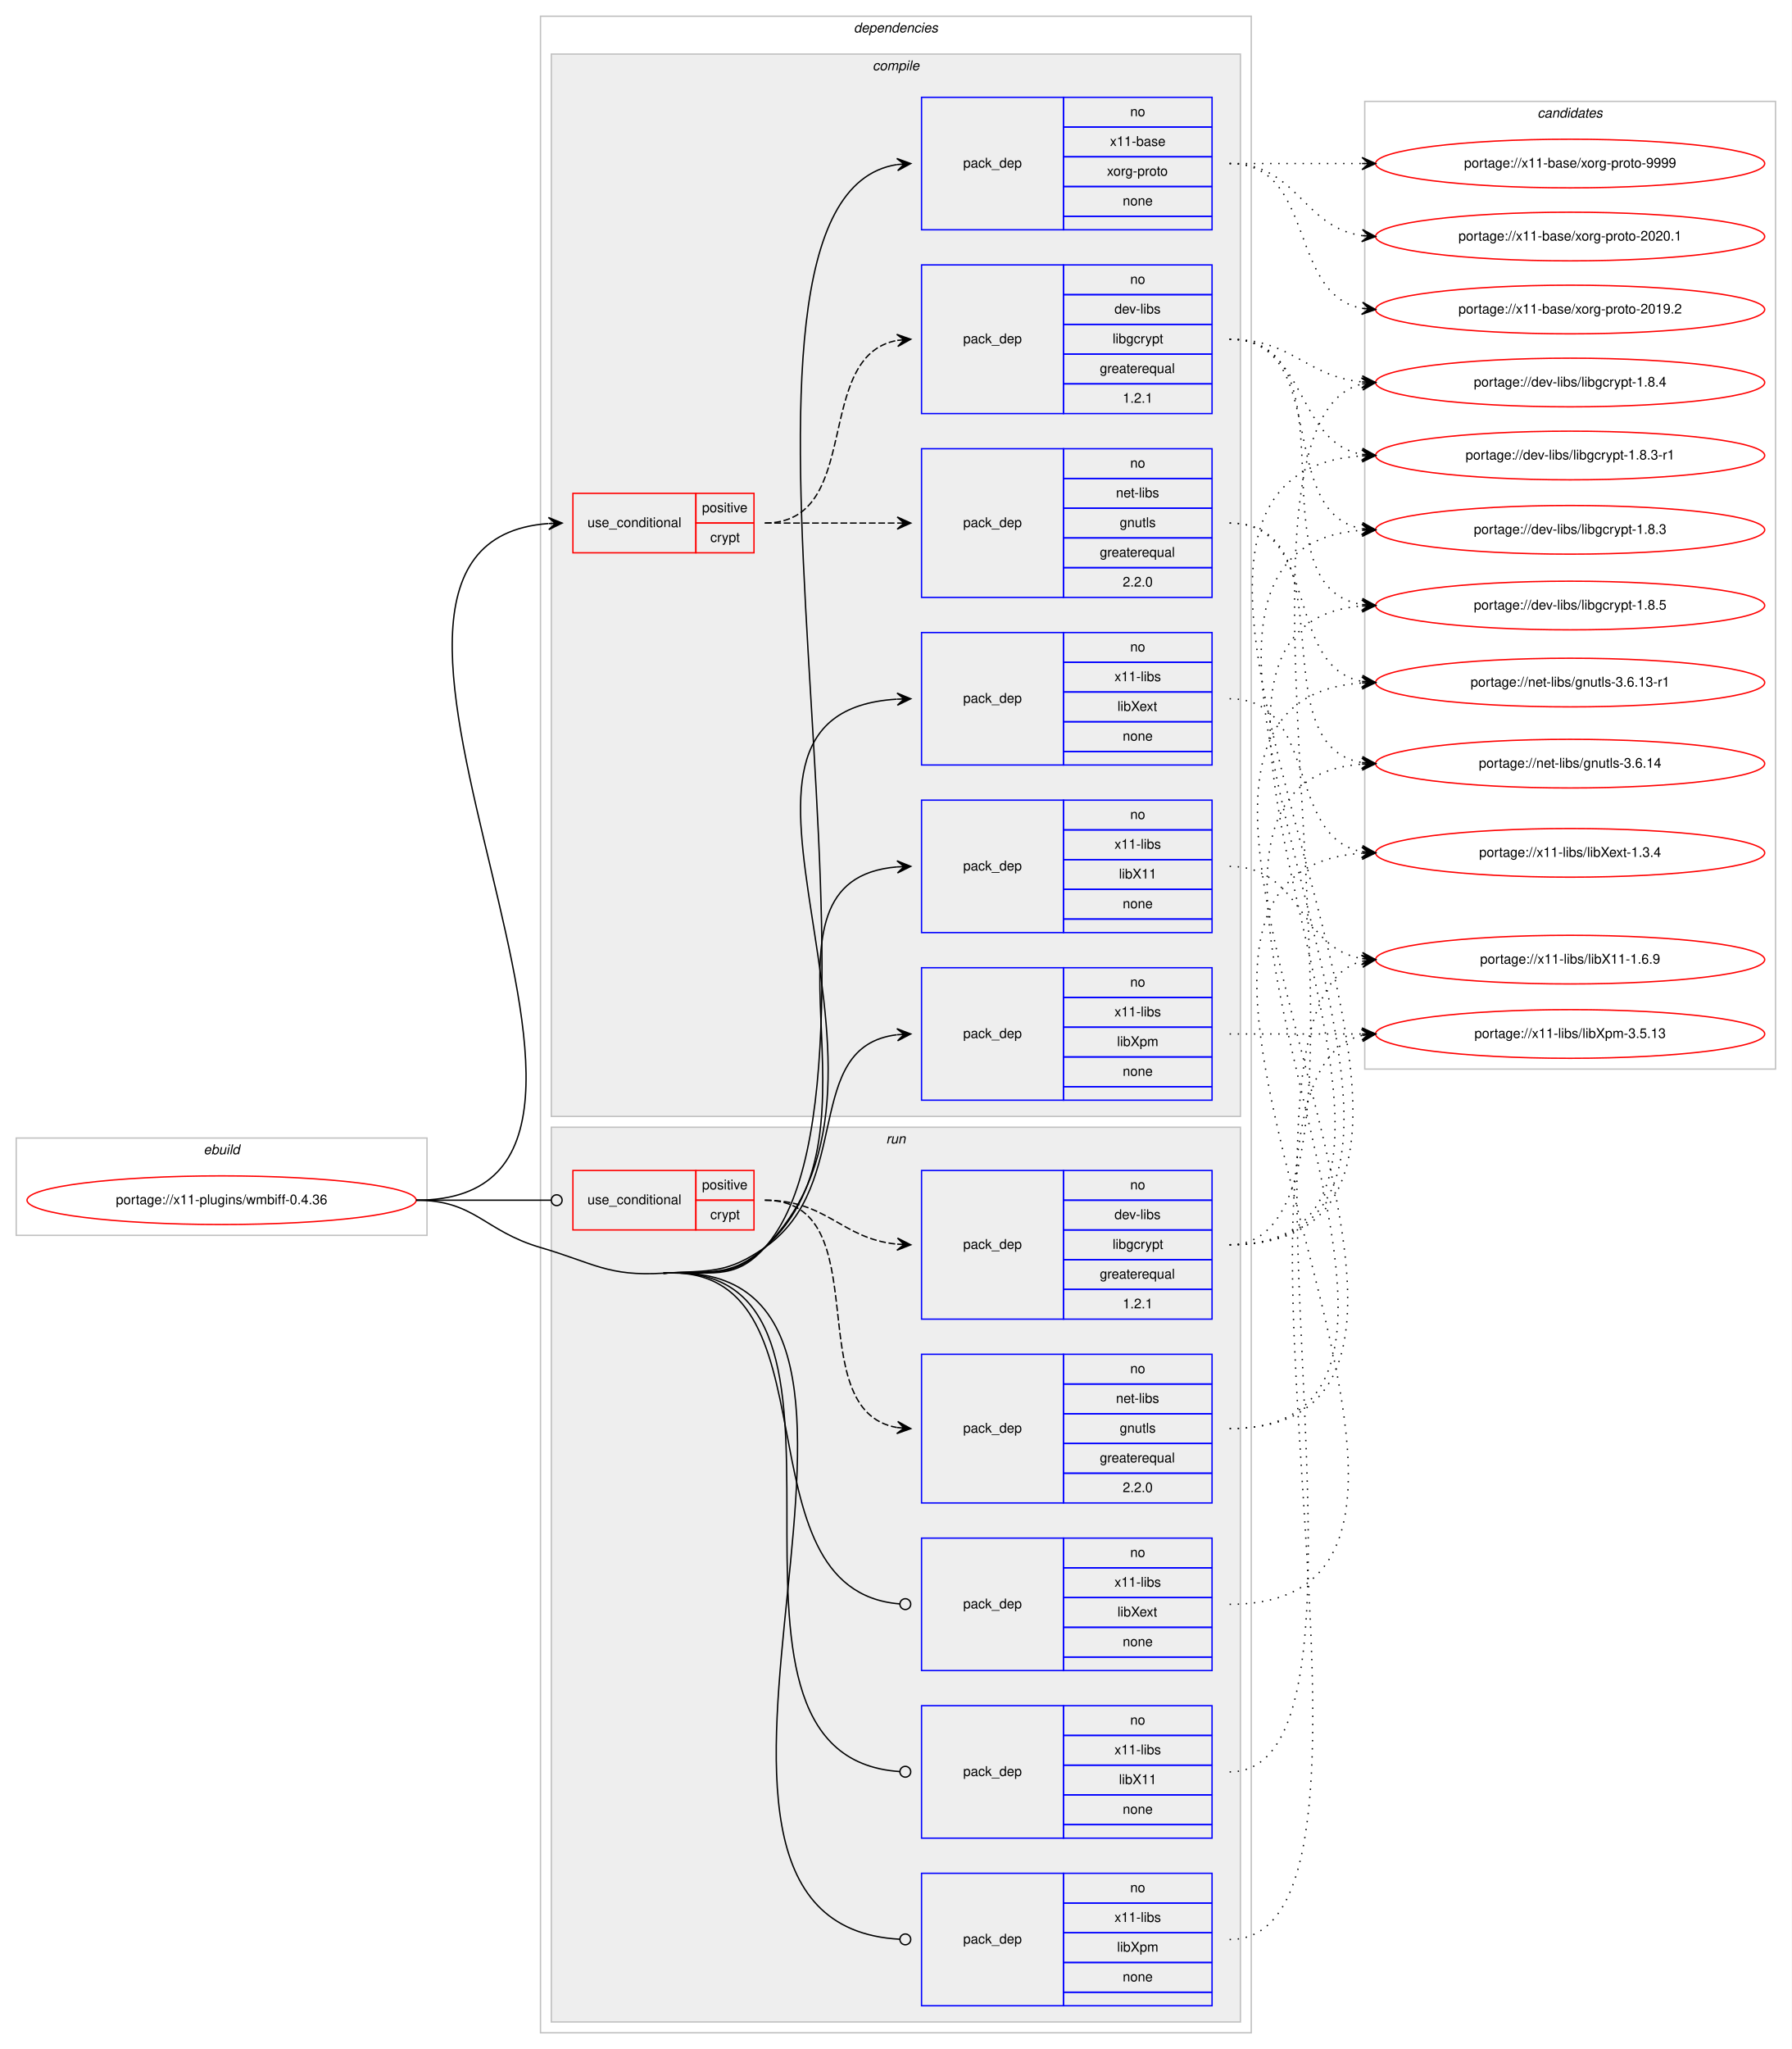
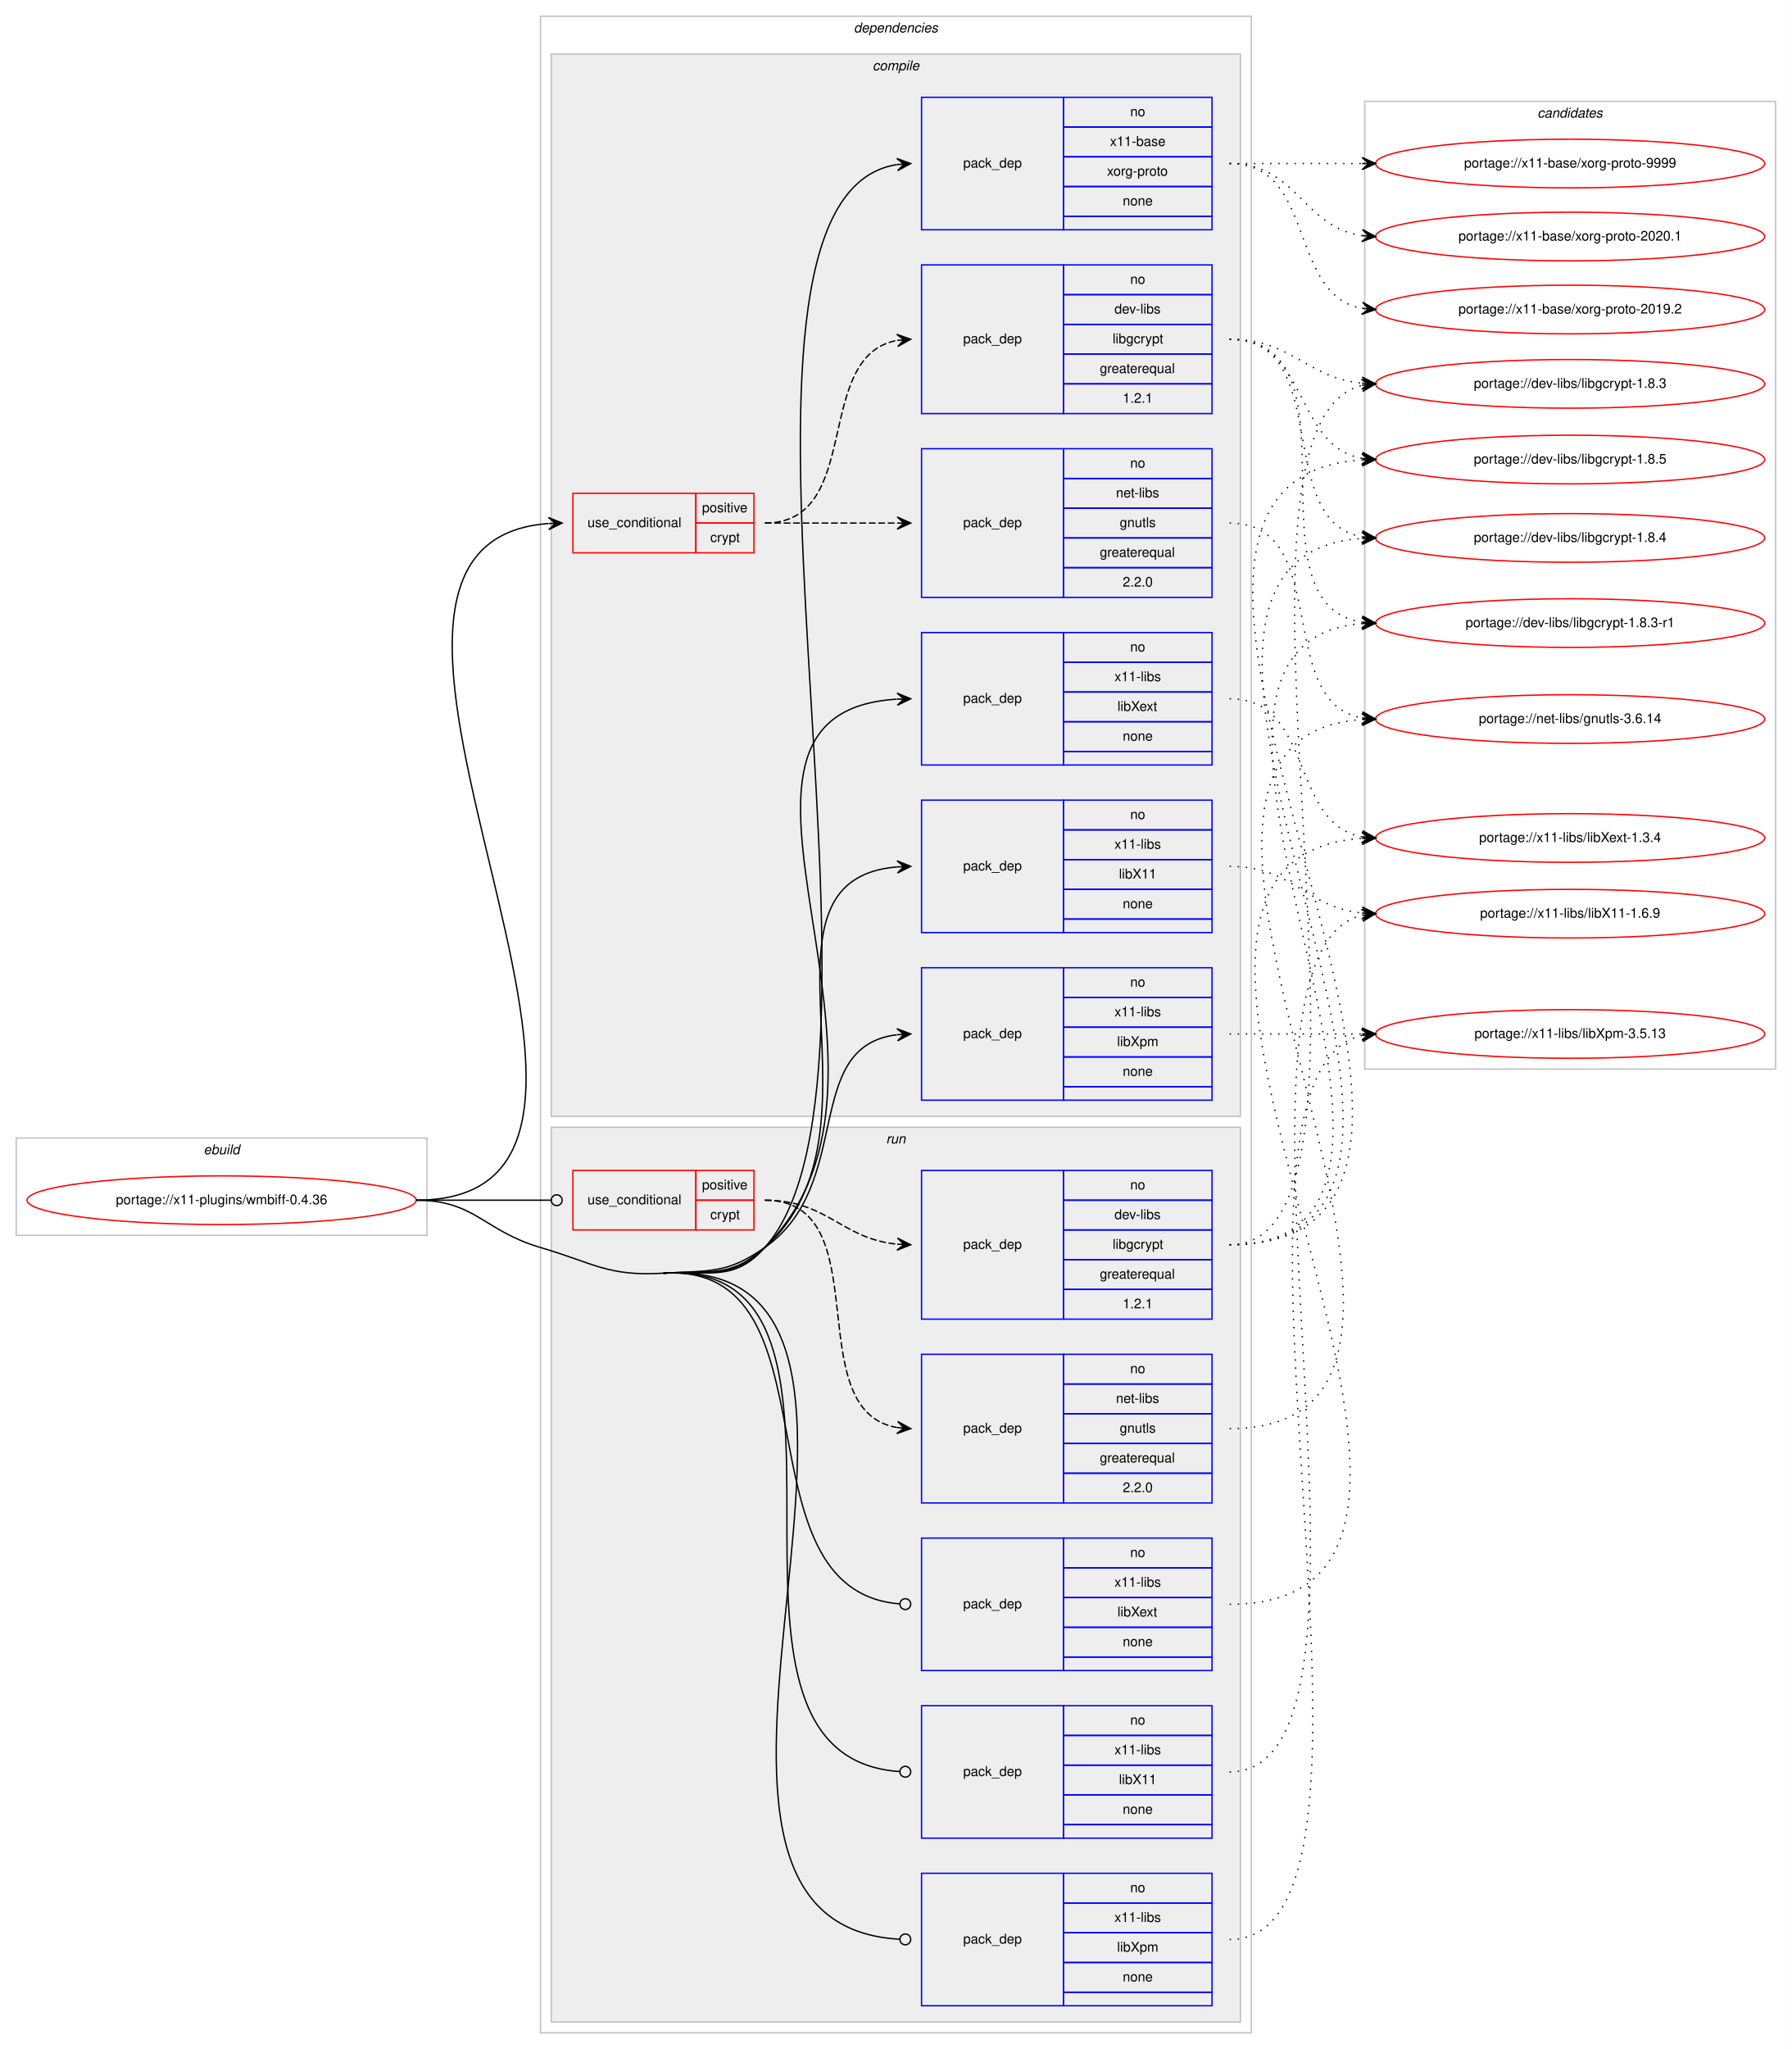
<svg xmlns="http://www.w3.org/2000/svg" xmlns:xlink="http://www.w3.org/1999/xlink" width="1326pt" height="1516pt" viewBox="0.00 0.00 1326.00 1516.00">
  <g id="graph0" class="graph" transform="scale(1 1) rotate(0) translate(4 1512)">
    <polygon fill="#ffffff" stroke="transparent" points="-4,4 -4,-1512 1322,-1512 1322,4 -4,4" />
    <g id="clust1" class="cluster">
      <polygon fill="none" stroke="#c0c0c0" points="8,-598 8,-670 312,-670 312,-598 8,-598" />
      <text text-anchor="start" x="146.663" y="-658" font-family="Helvetica,sans-Serif" font-style="italic" font-size="10.00" fill="#000000">ebuild</text>
    </g>
    <g id="clust2" class="cluster">
      <polygon fill="none" stroke="#c0c0c0" points="396,-8 396,-1500 922,-1500 922,-8 396,-8" />
      <text text-anchor="start" x="627.875" y="-1488" font-family="Helvetica,sans-Serif" font-style="italic" font-size="10.00" fill="#000000">dependencies</text>
    </g>
    <g id="clust3" class="cluster">
      <polygon fill="#eeeeee" stroke="#c0c0c0" points="404,-686 404,-1472 914,-1472 914,-686 404,-686" />
      <text text-anchor="start" x="641.778" y="-1460" font-family="Helvetica,sans-Serif" font-style="italic" font-size="10.00" fill="#000000">compile</text>
    </g>
    <g id="clust12" class="cluster">
      <polygon fill="#eeeeee" stroke="#c0c0c0" points="404,-16 404,-678 914,-678 914,-16 404,-16" />
      <text text-anchor="start" x="651.777" y="-666" font-family="Helvetica,sans-Serif" font-style="italic" font-size="10.00" fill="#000000">run</text>
    </g>
    <g id="clust19" class="cluster">
      <polygon fill="none" stroke="#c0c0c0" points="1006,-721 1006,-1437 1310,-1437 1310,-721 1006,-721" />
      <text text-anchor="start" x="1133.824" y="-1425" font-family="Helvetica,sans-Serif" font-style="italic" font-size="10.00" fill="#000000">candidates</text>
    </g>
    <g id="node1" class="node">
      <g id="a_node1">
        <a xlink:href="../x11-plugins/wmbiff-0.4.36.svg" xlink:title="portage://x11-plugins/wmbiff-0.4.36">
          <ellipse fill="none" stroke="#ff0000" cx="160" cy="-624" rx="144" ry="18" />
          <text text-anchor="middle" x="160" y="-621" font-family="Helvetica,sans-Serif" font-size="10.00" fill="#000000">portage://x11-plugins/wmbiff-0.4.36</text>
        </a>
      </g>
    </g>
    <g id="node2" class="node">
      <polygon fill="none" stroke="#ff0000" points="420,-1103 420,-1147 511,-1147 511,-1103 420,-1103" />
      <text text-anchor="start" x="430.767" y="-1122" font-family="Helvetica,sans-Serif" font-size="10.00" fill="#000000">use_conditional</text>
      <polygon fill="none" stroke="#ff0000" points="511,-1125 511,-1147 554,-1147 554,-1125 511,-1125" />
      <text text-anchor="start" x="515.553" y="-1133" font-family="Helvetica,sans-Serif" font-size="10.00" fill="#000000">positive</text>
      <polygon fill="none" stroke="#ff0000" points="511,-1103 511,-1125 554,-1125 554,-1103 511,-1103" />
      <text text-anchor="start" x="521.667" y="-1111" font-family="Helvetica,sans-Serif" font-size="10.00" fill="#000000">crypt</text>
    </g>
    <g id="edge3" class="edge">
      <path fill="none" stroke="#000000" d="M304,-624C528.222,-624 194.939,-1109.466 401.74,-1124.637" />
      <polygon fill="#000000" stroke="#000000" points="412,-1125 401.847,-1129.143 407.003,-1124.823 402.006,-1124.646 402.006,-1124.646 402.006,-1124.646 407.003,-1124.823 402.166,-1120.149 412,-1125 412,-1125" />
    </g>
    <g id="node5" class="node">
      <polygon fill="none" stroke="#0000ff" points="678,-1342 678,-1440 783,-1440 783,-1342 678,-1342" />
      <text text-anchor="start" x="708.823" y="-1388" font-family="Helvetica,sans-Serif" font-size="10.00" fill="#000000">pack_dep</text>
      <polygon fill="none" stroke="#0000ff" points="783,-1418 783,-1440 893,-1440 893,-1418 783,-1418" />
      <text text-anchor="start" x="832.441" y="-1426" font-family="Helvetica,sans-Serif" font-size="10.00" fill="#000000">no</text>
      <polygon fill="none" stroke="#0000ff" points="783,-1396 783,-1418 893,-1418 893,-1396 783,-1396" />
      <text text-anchor="start" x="817.438" y="-1404" font-family="Helvetica,sans-Serif" font-size="10.00" fill="#000000">x11-base</text>
      <polygon fill="none" stroke="#0000ff" points="783,-1374 783,-1396 893,-1396 893,-1374 783,-1374" />
      <text text-anchor="start" x="815.22" y="-1382" font-family="Helvetica,sans-Serif" font-size="10.00" fill="#000000">xorg-proto</text>
      <polygon fill="none" stroke="#0000ff" points="783,-1352 783,-1374 893,-1374 893,-1352 783,-1352" />
      <text text-anchor="start" x="826.882" y="-1360" font-family="Helvetica,sans-Serif" font-size="10.00" fill="#000000">none</text>
      <polygon fill="none" stroke="#0000ff" points="783,-1342 783,-1352 893,-1352 893,-1342 783,-1342" />
    </g>
    <g id="edge4" class="edge">
      <path fill="none" stroke="#000000" d="M487,-570C521.323,-572.083 539.113,-563.337 562,-589 679.354,-720.591 497.532,-1365.118 659.883,-1390.245" />
      <polygon fill="#000000" stroke="#000000" points="670,-1391 659.693,-1394.743 665.014,-1390.628 660.028,-1390.255 660.028,-1390.255 660.028,-1390.255 665.014,-1390.628 660.363,-1385.768 670,-1391 670,-1391" />
    </g>
    <g id="node6" class="node">
      <polygon fill="none" stroke="#0000ff" points="678,-822 678,-920 783,-920 783,-822 678,-822" />
      <text text-anchor="start" x="708.823" y="-868" font-family="Helvetica,sans-Serif" font-size="10.00" fill="#000000">pack_dep</text>
      <polygon fill="none" stroke="#0000ff" points="783,-898 783,-920 893,-920 893,-898 783,-898" />
      <text text-anchor="start" x="832.441" y="-906" font-family="Helvetica,sans-Serif" font-size="10.00" fill="#000000">no</text>
      <polygon fill="none" stroke="#0000ff" points="783,-876 783,-898 893,-898 893,-876 783,-876" />
      <text text-anchor="start" x="820.778" y="-884" font-family="Helvetica,sans-Serif" font-size="10.00" fill="#000000">x11-libs</text>
      <polygon fill="none" stroke="#0000ff" points="783,-854 783,-876 893,-876 893,-854 783,-854" />
      <text text-anchor="start" x="824.108" y="-862" font-family="Helvetica,sans-Serif" font-size="10.00" fill="#000000">libX11</text>
      <polygon fill="none" stroke="#0000ff" points="783,-832 783,-854 893,-854 893,-832 783,-832" />
      <text text-anchor="start" x="826.882" y="-840" font-family="Helvetica,sans-Serif" font-size="10.00" fill="#000000">none</text>
      <polygon fill="none" stroke="#0000ff" points="783,-822 783,-832 893,-832 893,-822 783,-822" />
    </g>
    <g id="edge5" class="edge">
      <path fill="none" stroke="#000000" d="M487,-570C521.323,-572.083 536.298,-566.157 562,-589 659.67,-675.808 542.304,-860.903 659.919,-870.603" />
      <polygon fill="#000000" stroke="#000000" points="670,-871 659.831,-875.103 665.004,-870.803 660.008,-870.607 660.008,-870.607 660.008,-870.607 665.004,-870.803 660.185,-866.11 670,-871 670,-871" />
    </g>
    <g id="node7" class="node">
      <polygon fill="none" stroke="#0000ff" points="678,-946 678,-1044 783,-1044 783,-946 678,-946" />
      <text text-anchor="start" x="708.823" y="-992" font-family="Helvetica,sans-Serif" font-size="10.00" fill="#000000">pack_dep</text>
      <polygon fill="none" stroke="#0000ff" points="783,-1022 783,-1044 893,-1044 893,-1022 783,-1022" />
      <text text-anchor="start" x="832.441" y="-1030" font-family="Helvetica,sans-Serif" font-size="10.00" fill="#000000">no</text>
      <polygon fill="none" stroke="#0000ff" points="783,-1000 783,-1022 893,-1022 893,-1000 783,-1000" />
      <text text-anchor="start" x="820.778" y="-1008" font-family="Helvetica,sans-Serif" font-size="10.00" fill="#000000">x11-libs</text>
      <polygon fill="none" stroke="#0000ff" points="783,-978 783,-1000 893,-1000 893,-978 783,-978" />
      <text text-anchor="start" x="822.998" y="-986" font-family="Helvetica,sans-Serif" font-size="10.00" fill="#000000">libXext</text>
      <polygon fill="none" stroke="#0000ff" points="783,-956 783,-978 893,-978 893,-956 783,-956" />
      <text text-anchor="start" x="826.882" y="-964" font-family="Helvetica,sans-Serif" font-size="10.00" fill="#000000">none</text>
      <polygon fill="none" stroke="#0000ff" points="783,-946 783,-956 893,-956 893,-946 783,-946" />
    </g>
    <g id="edge6" class="edge">
      <path fill="none" stroke="#000000" d="M487,-570C521.323,-572.083 537.541,-564.83 562,-589 692.283,-717.745 491.212,-984.588 659.761,-994.704" />
      <polygon fill="#000000" stroke="#000000" points="670,-995 659.874,-999.209 665.002,-994.856 660.004,-994.711 660.004,-994.711 660.004,-994.711 665.002,-994.856 660.134,-990.213 670,-995 670,-995" />
    </g>
    <g id="node8" class="node">
      <polygon fill="none" stroke="#0000ff" points="678,-698 678,-796 783,-796 783,-698 678,-698" />
      <text text-anchor="start" x="708.823" y="-744" font-family="Helvetica,sans-Serif" font-size="10.00" fill="#000000">pack_dep</text>
      <polygon fill="none" stroke="#0000ff" points="783,-774 783,-796 893,-796 893,-774 783,-774" />
      <text text-anchor="start" x="832.441" y="-782" font-family="Helvetica,sans-Serif" font-size="10.00" fill="#000000">no</text>
      <polygon fill="none" stroke="#0000ff" points="783,-752 783,-774 893,-774 893,-752 783,-752" />
      <text text-anchor="start" x="820.778" y="-760" font-family="Helvetica,sans-Serif" font-size="10.00" fill="#000000">x11-libs</text>
      <polygon fill="none" stroke="#0000ff" points="783,-730 783,-752 893,-752 893,-730 783,-730" />
      <text text-anchor="start" x="822.723" y="-738" font-family="Helvetica,sans-Serif" font-size="10.00" fill="#000000">libXpm</text>
      <polygon fill="none" stroke="#0000ff" points="783,-708 783,-730 893,-730 893,-708 783,-708" />
      <text text-anchor="start" x="826.882" y="-716" font-family="Helvetica,sans-Serif" font-size="10.00" fill="#000000">none</text>
      <polygon fill="none" stroke="#0000ff" points="783,-698 783,-708 893,-708 893,-698 783,-698" />
    </g>
    <g id="edge7" class="edge">
      <path fill="none" stroke="#000000" d="M487,-570C521.323,-572.083 533.809,-569.311 562,-589 628.739,-635.611 588.747,-737.719 659.746,-746.408" />
      <polygon fill="#000000" stroke="#000000" points="670,-747 659.757,-750.916 665.008,-746.712 660.017,-746.424 660.017,-746.424 660.017,-746.424 665.008,-746.712 660.276,-741.931 670,-747 670,-747" />
    </g>
    <g id="node9" class="node">
      <polygon fill="none" stroke="#ff0000" points="420,-602 420,-646 511,-646 511,-602 420,-602" />
      <text text-anchor="start" x="430.767" y="-621" font-family="Helvetica,sans-Serif" font-size="10.00" fill="#000000">use_conditional</text>
      <polygon fill="none" stroke="#ff0000" points="511,-624 511,-646 554,-646 554,-624 511,-624" />
      <text text-anchor="start" x="515.553" y="-632" font-family="Helvetica,sans-Serif" font-size="10.00" fill="#000000">positive</text>
      <polygon fill="none" stroke="#ff0000" points="511,-602 511,-624 554,-624 554,-602 511,-602" />
      <text text-anchor="start" x="521.667" y="-610" font-family="Helvetica,sans-Serif" font-size="10.00" fill="#000000">crypt</text>
    </g>
    <g id="edge10" class="edge">
      <path fill="none" stroke="#000000" d="M304,-624C349.188,-624 362.47,-624 403.919,-624" />
      <ellipse fill="none" stroke="#000000" cx="408" cy="-624" rx="4" ry="4" />
    </g>
    <g id="node12" class="node">
      <polygon fill="none" stroke="#0000ff" points="678,-152 678,-250 783,-250 783,-152 678,-152" />
      <text text-anchor="start" x="708.823" y="-198" font-family="Helvetica,sans-Serif" font-size="10.00" fill="#000000">pack_dep</text>
      <polygon fill="none" stroke="#0000ff" points="783,-228 783,-250 893,-250 893,-228 783,-228" />
      <text text-anchor="start" x="832.441" y="-236" font-family="Helvetica,sans-Serif" font-size="10.00" fill="#000000">no</text>
      <polygon fill="none" stroke="#0000ff" points="783,-206 783,-228 893,-228 893,-206 783,-206" />
      <text text-anchor="start" x="820.778" y="-214" font-family="Helvetica,sans-Serif" font-size="10.00" fill="#000000">x11-libs</text>
      <polygon fill="none" stroke="#0000ff" points="783,-184 783,-206 893,-206 893,-184 783,-184" />
      <text text-anchor="start" x="824.108" y="-192" font-family="Helvetica,sans-Serif" font-size="10.00" fill="#000000">libX11</text>
      <polygon fill="none" stroke="#0000ff" points="783,-162 783,-184 893,-184 893,-162 783,-162" />
      <text text-anchor="start" x="826.882" y="-170" font-family="Helvetica,sans-Serif" font-size="10.00" fill="#000000">none</text>
      <polygon fill="none" stroke="#0000ff" points="783,-152 783,-162 893,-162 893,-152 783,-152" />
    </g>
    <g id="edge11" class="edge">
      <path fill="none" stroke="#000000" d="M487,-570C666.958,-580.92 492.389,-212.417 661.936,-201.259" />
      <ellipse fill="none" stroke="#000000" cx="666.002" cy="-201.128" rx="4" ry="4" />
    </g>
    <g id="node13" class="node">
      <polygon fill="none" stroke="#0000ff" points="678,-276 678,-374 783,-374 783,-276 678,-276" />
      <text text-anchor="start" x="708.823" y="-322" font-family="Helvetica,sans-Serif" font-size="10.00" fill="#000000">pack_dep</text>
      <polygon fill="none" stroke="#0000ff" points="783,-352 783,-374 893,-374 893,-352 783,-352" />
      <text text-anchor="start" x="832.441" y="-360" font-family="Helvetica,sans-Serif" font-size="10.00" fill="#000000">no</text>
      <polygon fill="none" stroke="#0000ff" points="783,-330 783,-352 893,-352 893,-330 783,-330" />
      <text text-anchor="start" x="820.778" y="-338" font-family="Helvetica,sans-Serif" font-size="10.00" fill="#000000">x11-libs</text>
      <polygon fill="none" stroke="#0000ff" points="783,-308 783,-330 893,-330 893,-308 783,-308" />
      <text text-anchor="start" x="822.998" y="-316" font-family="Helvetica,sans-Serif" font-size="10.00" fill="#000000">libXext</text>
      <polygon fill="none" stroke="#0000ff" points="783,-286 783,-308 893,-308 893,-286 783,-286" />
      <text text-anchor="start" x="826.882" y="-294" font-family="Helvetica,sans-Serif" font-size="10.00" fill="#000000">none</text>
      <polygon fill="none" stroke="#0000ff" points="783,-276 783,-286 893,-286 893,-276 783,-276" />
    </g>
    <g id="edge12" class="edge">
      <path fill="none" stroke="#000000" d="M487,-570C619.88,-578.063 537.627,-335.276 661.918,-325.315" />
      <ellipse fill="none" stroke="#000000" cx="666.003" cy="-325.156" rx="4" ry="4" />
    </g>
    <g id="node14" class="node">
      <polygon fill="none" stroke="#0000ff" points="678,-28 678,-126 783,-126 783,-28 678,-28" />
      <text text-anchor="start" x="708.823" y="-74" font-family="Helvetica,sans-Serif" font-size="10.00" fill="#000000">pack_dep</text>
      <polygon fill="none" stroke="#0000ff" points="783,-104 783,-126 893,-126 893,-104 783,-104" />
      <text text-anchor="start" x="832.441" y="-112" font-family="Helvetica,sans-Serif" font-size="10.00" fill="#000000">no</text>
      <polygon fill="none" stroke="#0000ff" points="783,-82 783,-104 893,-104 893,-82 783,-82" />
      <text text-anchor="start" x="820.778" y="-90" font-family="Helvetica,sans-Serif" font-size="10.00" fill="#000000">x11-libs</text>
      <polygon fill="none" stroke="#0000ff" points="783,-60 783,-82 893,-82 893,-60 783,-60" />
      <text text-anchor="start" x="822.723" y="-68" font-family="Helvetica,sans-Serif" font-size="10.00" fill="#000000">libXpm</text>
      <polygon fill="none" stroke="#0000ff" points="783,-38 783,-60 893,-60 893,-38 783,-38" />
      <text text-anchor="start" x="826.882" y="-46" font-family="Helvetica,sans-Serif" font-size="10.00" fill="#000000">none</text>
      <polygon fill="none" stroke="#0000ff" points="783,-28 783,-38 893,-38 893,-28 783,-28" />
    </g>
    <g id="edge13" class="edge">
      <path fill="none" stroke="#000000" d="M487,-570C717.557,-583.99 442.866,-88.815 661.995,-77.207" />
      <ellipse fill="none" stroke="#000000" cx="666.001" cy="-77.104" rx="4" ry="4" />
      <path fill="none" stroke="#000000" d="M304,-624C347.748,-624 354.013,-601.287 396,-589 435.654,-577.396 445.759,-567.498 487,-570" />
    </g>
    <g id="node3" class="node">
      <polygon fill="none" stroke="#0000ff" points="678,-1206 678,-1316 783,-1316 783,-1206 678,-1206" />
      <text text-anchor="start" x="708.823" y="-1258" font-family="Helvetica,sans-Serif" font-size="10.00" fill="#000000">pack_dep</text>
      <polygon fill="none" stroke="#0000ff" points="783,-1294 783,-1316 893,-1316 893,-1294 783,-1294" />
      <text text-anchor="start" x="832.441" y="-1302" font-family="Helvetica,sans-Serif" font-size="10.00" fill="#000000">no</text>
      <polygon fill="none" stroke="#0000ff" points="783,-1272 783,-1294 893,-1294 893,-1272 783,-1272" />
      <text text-anchor="start" x="820.778" y="-1280" font-family="Helvetica,sans-Serif" font-size="10.00" fill="#000000">dev-libs</text>
      <polygon fill="none" stroke="#0000ff" points="783,-1250 783,-1272 893,-1272 893,-1250 783,-1250" />
      <text text-anchor="start" x="819.389" y="-1258" font-family="Helvetica,sans-Serif" font-size="10.00" fill="#000000">libgcrypt</text>
      <polygon fill="none" stroke="#0000ff" points="783,-1228 783,-1250 893,-1250 893,-1228 783,-1228" />
      <text text-anchor="start" x="809.936" y="-1236" font-family="Helvetica,sans-Serif" font-size="10.00" fill="#000000">greaterequal</text>
      <polygon fill="none" stroke="#0000ff" points="783,-1206 783,-1228 893,-1228 893,-1206 783,-1206" />
      <text text-anchor="start" x="826.883" y="-1214" font-family="Helvetica,sans-Serif" font-size="10.00" fill="#000000">1.2.1</text>
    </g>
    <g id="edge1" class="edge">
      <path fill="none" stroke="#000000" stroke-dasharray="5,2" d="M562,-1125C635.567,-1125 596.891,-1248.549 659.935,-1260.131" />
      <polygon fill="#000000" stroke="#000000" points="670,-1261 659.65,-1264.624 665.019,-1260.57 660.037,-1260.14 660.037,-1260.14 660.037,-1260.14 665.019,-1260.57 660.424,-1255.657 670,-1261 670,-1261" />
    </g>
    <g id="node4" class="node">
      <polygon fill="none" stroke="#0000ff" points="678,-1070 678,-1180 783,-1180 783,-1070 678,-1070" />
      <text text-anchor="start" x="708.823" y="-1122" font-family="Helvetica,sans-Serif" font-size="10.00" fill="#000000">pack_dep</text>
      <polygon fill="none" stroke="#0000ff" points="783,-1158 783,-1180 893,-1180 893,-1158 783,-1158" />
      <text text-anchor="start" x="832.441" y="-1166" font-family="Helvetica,sans-Serif" font-size="10.00" fill="#000000">no</text>
      <polygon fill="none" stroke="#0000ff" points="783,-1136 783,-1158 893,-1158 893,-1136 783,-1136" />
      <text text-anchor="start" x="821.889" y="-1144" font-family="Helvetica,sans-Serif" font-size="10.00" fill="#000000">net-libs</text>
      <polygon fill="none" stroke="#0000ff" points="783,-1114 783,-1136 893,-1136 893,-1114 783,-1114" />
      <text text-anchor="start" x="824.663" y="-1122" font-family="Helvetica,sans-Serif" font-size="10.00" fill="#000000">gnutls</text>
      <polygon fill="none" stroke="#0000ff" points="783,-1092 783,-1114 893,-1114 893,-1092 783,-1092" />
      <text text-anchor="start" x="809.936" y="-1100" font-family="Helvetica,sans-Serif" font-size="10.00" fill="#000000">greaterequal</text>
      <polygon fill="none" stroke="#0000ff" points="783,-1070 783,-1092 893,-1092 893,-1070 783,-1070" />
      <text text-anchor="start" x="826.883" y="-1078" font-family="Helvetica,sans-Serif" font-size="10.00" fill="#000000">2.2.0</text>
    </g>
    <g id="edge2" class="edge">
      <path fill="none" stroke="#000000" stroke-dasharray="5,2" d="M562,-1125C606.438,-1125 620.02,-1125 659.878,-1125" />
      <polygon fill="#000000" stroke="#000000" points="670,-1125 660,-1129.5 665,-1125 660,-1125 660,-1125 660,-1125 665,-1125 660,-1120.5 670,-1125 670,-1125" />
    </g>
    <g id="node15" class="node">
      <g id="a_node15">
        <a xlink:href="../dev-libs/libgcrypt-1.8.5.svg" xlink:title="portage://dev-libs/libgcrypt-1.8.5">
-           <ellipse fill="none" stroke="#ff0000" cx="1158" cy="-1064" rx="144" ry="18" />
-           <text text-anchor="middle" x="1158" y="-1061" font-family="Helvetica,sans-Serif" font-size="10.00" fill="#000000">portage://dev-libs/libgcrypt-1.8.5</text>
+           <ellipse fill="none" stroke="#ff0000" cx="1158" cy="-1172" rx="144" ry="18" />
+           <text text-anchor="middle" x="1158" y="-1169" font-family="Helvetica,sans-Serif" font-size="10.00" fill="#000000">portage://dev-libs/libgcrypt-1.8.5</text>
        </a>
      </g>
    </g>
    <g id="edge14" class="edge">
-       <path fill="none" stroke="#000000" stroke-dasharray="1,5" d="M906,-1261C1002.242,-1261 920.527,-1077.979 1003.909,-1064.753" />
-       <polygon fill="#000000" stroke="#000000" points="1014,-1064 1004.363,-1069.232 1009.014,-1064.372 1004.028,-1064.744 1004.028,-1064.744 1004.028,-1064.744 1009.014,-1064.372 1003.693,-1060.257 1014,-1064 1014,-1064" />
+       <path fill="none" stroke="#000000" stroke-dasharray="1,5" d="M906,-1261C964.554,-1261 953.453,-1182.124 1003.845,-1172.881" />
+       <polygon fill="#000000" stroke="#000000" points="1014,-1172 1004.426,-1177.347 1009.019,-1172.432 1004.037,-1172.864 1004.037,-1172.864 1004.037,-1172.864 1009.019,-1172.432 1003.649,-1168.381 1014,-1172 1014,-1172" />
    </g>
    <g id="node16" class="node">
      <g id="a_node16">
        <a xlink:href="../dev-libs/libgcrypt-1.8.4.svg" xlink:title="portage://dev-libs/libgcrypt-1.8.4">
-           <ellipse fill="none" stroke="#ff0000" cx="1158" cy="-1229" rx="144" ry="18" />
-           <text text-anchor="middle" x="1158" y="-1226" font-family="Helvetica,sans-Serif" font-size="10.00" fill="#000000">portage://dev-libs/libgcrypt-1.8.4</text>
+           <ellipse fill="none" stroke="#ff0000" cx="1158" cy="-1114" rx="144" ry="18" />
+           <text text-anchor="middle" x="1158" y="-1111" font-family="Helvetica,sans-Serif" font-size="10.00" fill="#000000">portage://dev-libs/libgcrypt-1.8.4</text>
        </a>
      </g>
    </g>
    <g id="edge15" class="edge">
-       <path fill="none" stroke="#000000" stroke-dasharray="1,5" d="M906,-1261C952.445,-1261 962.579,-1233.458 1003.776,-1229.477" />
-       <polygon fill="#000000" stroke="#000000" points="1014,-1229 1004.221,-1233.961 1009.005,-1229.233 1004.011,-1229.466 1004.011,-1229.466 1004.011,-1229.466 1009.005,-1229.233 1003.801,-1224.971 1014,-1229 1014,-1229" />
+       <path fill="none" stroke="#000000" stroke-dasharray="1,5" d="M906,-1261C983.429,-1261 937.521,-1126.91 1003.869,-1114.863" />
+       <polygon fill="#000000" stroke="#000000" points="1014,-1114 1004.418,-1119.333 1009.018,-1114.425 1004.036,-1114.849 1004.036,-1114.849 1004.036,-1114.849 1009.018,-1114.425 1003.654,-1110.365 1014,-1114 1014,-1114" />
    </g>
    <g id="node17" class="node">
      <g id="a_node17">
        <a xlink:href="../dev-libs/libgcrypt-1.8.3-r1.svg" xlink:title="portage://dev-libs/libgcrypt-1.8.3-r1">
-           <ellipse fill="none" stroke="#ff0000" cx="1158" cy="-1175" rx="144" ry="18" />
-           <text text-anchor="middle" x="1158" y="-1172" font-family="Helvetica,sans-Serif" font-size="10.00" fill="#000000">portage://dev-libs/libgcrypt-1.8.3-r1</text>
+           <ellipse fill="none" stroke="#ff0000" cx="1158" cy="-1051" rx="144" ry="18" />
+           <text text-anchor="middle" x="1158" y="-1048" font-family="Helvetica,sans-Serif" font-size="10.00" fill="#000000">portage://dev-libs/libgcrypt-1.8.3-r1</text>
        </a>
      </g>
    </g>
    <g id="edge16" class="edge">
-       <path fill="none" stroke="#000000" stroke-dasharray="1,5" d="M906,-1261C963.764,-1261 954.105,-1184.783 1003.967,-1175.851" />
-       <polygon fill="#000000" stroke="#000000" points="1014,-1175 1004.416,-1180.329 1009.018,-1175.423 1004.036,-1175.845 1004.036,-1175.845 1004.036,-1175.845 1009.018,-1175.423 1003.655,-1171.361 1014,-1175 1014,-1175" />
+       <path fill="none" stroke="#000000" stroke-dasharray="1,5" d="M906,-1261C1007.366,-1261 915.772,-1065.11 1003.947,-1051.719" />
+       <polygon fill="#000000" stroke="#000000" points="1014,-1051 1004.347,-1056.202 1009.013,-1051.357 1004.025,-1051.714 1004.025,-1051.714 1004.025,-1051.714 1009.013,-1051.357 1003.704,-1047.225 1014,-1051 1014,-1051" />
    </g>
    <g id="node18" class="node">
      <g id="a_node18">
        <a xlink:href="../dev-libs/libgcrypt-1.8.3.svg" xlink:title="portage://dev-libs/libgcrypt-1.8.3">
-           <ellipse fill="none" stroke="#ff0000" cx="1158" cy="-1120" rx="144" ry="18" />
-           <text text-anchor="middle" x="1158" y="-1117" font-family="Helvetica,sans-Serif" font-size="10.00" fill="#000000">portage://dev-libs/libgcrypt-1.8.3</text>
+           <ellipse fill="none" stroke="#ff0000" cx="1158" cy="-1228" rx="144" ry="18" />
+           <text text-anchor="middle" x="1158" y="-1225" font-family="Helvetica,sans-Serif" font-size="10.00" fill="#000000">portage://dev-libs/libgcrypt-1.8.3</text>
        </a>
      </g>
    </g>
    <g id="edge17" class="edge">
-       <path fill="none" stroke="#000000" stroke-dasharray="1,5" d="M906,-1261C981.237,-1261 939.455,-1132.909 1003.722,-1120.9" />
-       <polygon fill="#000000" stroke="#000000" points="1014,-1120 1004.431,-1125.356 1009.019,-1120.436 1004.038,-1120.873 1004.038,-1120.873 1004.038,-1120.873 1009.019,-1120.436 1003.645,-1116.39 1014,-1120 1014,-1120" />
+       <path fill="none" stroke="#000000" stroke-dasharray="1,5" d="M906,-1261C952.564,-1261 962.486,-1232.597 1003.754,-1228.492" />
+       <polygon fill="#000000" stroke="#000000" points="1014,-1228 1004.227,-1232.975 1009.006,-1228.24 1004.011,-1228.48 1004.011,-1228.48 1004.011,-1228.48 1009.006,-1228.24 1003.796,-1223.985 1014,-1228 1014,-1228" />
    </g>
    <g id="node19" class="node">
      <g id="a_node19">
        <a xlink:href="../net-libs/gnutls-3.6.14.svg" xlink:title="portage://net-libs/gnutls-3.6.14">
-           <ellipse fill="none" stroke="#ff0000" cx="1158" cy="-947" rx="144" ry="18" />
-           <text text-anchor="middle" x="1158" y="-944" font-family="Helvetica,sans-Serif" font-size="10.00" fill="#000000">portage://net-libs/gnutls-3.6.14</text>
+           <ellipse fill="none" stroke="#ff0000" cx="1158" cy="-980" rx="144" ry="18" />
+           <text text-anchor="middle" x="1158" y="-977" font-family="Helvetica,sans-Serif" font-size="10.00" fill="#000000">portage://net-libs/gnutls-3.6.14</text>
        </a>
      </g>
    </g>
    <g id="edge18" class="edge">
-       <path fill="none" stroke="#000000" stroke-dasharray="1,5" d="M906,-1125C994.919,-1125 927.228,-960.635 1003.912,-947.794" />
-       <polygon fill="#000000" stroke="#000000" points="1014,-947 1004.384,-952.27 1009.015,-947.392 1004.031,-947.784 1004.031,-947.784 1004.031,-947.784 1009.015,-947.392 1003.678,-943.298 1014,-947 1014,-947" />
+       <path fill="none" stroke="#000000" stroke-dasharray="1,5" d="M906,-1125C982.746,-1125 938.111,-992.735 1003.952,-980.851" />
+       <polygon fill="#000000" stroke="#000000" points="1014,-980 1004.416,-985.328 1009.018,-980.422 1004.036,-980.845 1004.036,-980.845 1004.036,-980.845 1009.018,-980.422 1003.656,-976.361 1014,-980 1014,-980" />
    </g>
    <g id="node20" class="node">
      <g id="a_node20">
-         <a xlink:href="../net-libs/gnutls-3.6.13-r1.svg" xlink:title="portage://net-libs/gnutls-3.6.13-r1">
-           <ellipse fill="none" stroke="#ff0000" cx="1158" cy="-1007" rx="144" ry="18" />
-           <text text-anchor="middle" x="1158" y="-1004" font-family="Helvetica,sans-Serif" font-size="10.00" fill="#000000">portage://net-libs/gnutls-3.6.13-r1</text>
-         </a>
-       </g>
-     </g>
-     <g id="edge19" class="edge">
-       <path fill="none" stroke="#000000" stroke-dasharray="1,5" d="M906,-1125C973.484,-1125 946.106,-1018.68 1003.956,-1007.882" />
-       <polygon fill="#000000" stroke="#000000" points="1014,-1007 1004.432,-1012.358 1009.019,-1007.437 1004.038,-1007.875 1004.038,-1007.875 1004.038,-1007.875 1009.019,-1007.437 1003.645,-1003.392 1014,-1007 1014,-1007" />
-     </g>
-     <g id="node21" class="node">
-       <g id="a_node21">
        <a xlink:href="../x11-base/xorg-proto-9999.svg" xlink:title="portage://x11-base/xorg-proto-9999">
          <ellipse fill="none" stroke="#ff0000" cx="1158" cy="-1391" rx="144" ry="18" />
          <text text-anchor="middle" x="1158" y="-1388" font-family="Helvetica,sans-Serif" font-size="10.00" fill="#000000">portage://x11-base/xorg-proto-9999</text>
        </a>
      </g>
    </g>
-     <g id="edge20" class="edge">
+     <g id="edge19" class="edge">
      <path fill="none" stroke="#000000" stroke-dasharray="1,5" d="M906,-1391C950.438,-1391 964.02,-1391 1003.878,-1391" />
      <polygon fill="#000000" stroke="#000000" points="1014,-1391 1004,-1395.5 1009,-1391 1004,-1391 1004,-1391 1004,-1391 1009,-1391 1004,-1386.5 1014,-1391 1014,-1391" />
    </g>
-     <g id="node22" class="node">
-       <g id="a_node22">
+     <g id="node21" class="node">
+       <g id="a_node21">
        <a xlink:href="../x11-base/xorg-proto-2020.1.svg" xlink:title="portage://x11-base/xorg-proto-2020.1">
          <ellipse fill="none" stroke="#ff0000" cx="1158" cy="-1337" rx="144" ry="18" />
          <text text-anchor="middle" x="1158" y="-1334" font-family="Helvetica,sans-Serif" font-size="10.00" fill="#000000">portage://x11-base/xorg-proto-2020.1</text>
        </a>
      </g>
    </g>
-     <g id="edge21" class="edge">
+     <g id="edge20" class="edge">
      <path fill="none" stroke="#000000" stroke-dasharray="1,5" d="M906,-1391C956.102,-1391 960.012,-1343.934 1003.979,-1337.683" />
      <polygon fill="#000000" stroke="#000000" points="1014,-1337 1004.329,-1342.169 1009.012,-1337.34 1004.023,-1337.68 1004.023,-1337.68 1004.023,-1337.68 1009.012,-1337.34 1003.717,-1333.19 1014,-1337 1014,-1337" />
    </g>
-     <g id="node23" class="node">
-       <g id="a_node23">
+     <g id="node22" class="node">
+       <g id="a_node22">
        <a xlink:href="../x11-base/xorg-proto-2019.2.svg" xlink:title="portage://x11-base/xorg-proto-2019.2">
          <ellipse fill="none" stroke="#ff0000" cx="1158" cy="-1283" rx="144" ry="18" />
          <text text-anchor="middle" x="1158" y="-1280" font-family="Helvetica,sans-Serif" font-size="10.00" fill="#000000">portage://x11-base/xorg-proto-2019.2</text>
        </a>
      </g>
    </g>
-     <g id="edge22" class="edge">
+     <g id="edge21" class="edge">
      <path fill="none" stroke="#000000" stroke-dasharray="1,5" d="M906,-1391C970.303,-1391 948.78,-1294.09 1004.031,-1283.869" />
      <polygon fill="#000000" stroke="#000000" points="1014,-1283 1004.429,-1288.352 1009.019,-1283.434 1004.038,-1283.869 1004.038,-1283.869 1004.038,-1283.869 1009.019,-1283.434 1003.647,-1279.386 1014,-1283 1014,-1283" />
    </g>
+     <g id="node23" class="node">
+       <g id="a_node23">
+         <a xlink:href="../x11-libs/libX11-1.6.9.svg" xlink:title="portage://x11-libs/libX11-1.6.9">
+           <ellipse fill="none" stroke="#ff0000" cx="1158" cy="-836" rx="144" ry="18" />
+           <text text-anchor="middle" x="1158" y="-833" font-family="Helvetica,sans-Serif" font-size="10.00" fill="#000000">portage://x11-libs/libX11-1.6.9</text>
+         </a>
+       </g>
+     </g>
+     <g id="edge22" class="edge">
+       <path fill="none" stroke="#000000" stroke-dasharray="1,5" d="M906,-871C952.91,-871 962.332,-840.749 1003.97,-836.495" />
+       <polygon fill="#000000" stroke="#000000" points="1014,-836 1004.234,-840.987 1009.006,-836.246 1004.012,-836.493 1004.012,-836.493 1004.012,-836.493 1009.006,-836.246 1003.79,-831.998 1014,-836 1014,-836" />
+     </g>
    <g id="node24" class="node">
      <g id="a_node24">
-         <a xlink:href="../x11-libs/libX11-1.6.9.svg" xlink:title="portage://x11-libs/libX11-1.6.9">
-           <ellipse fill="none" stroke="#ff0000" cx="1158" cy="-802" rx="144" ry="18" />
-           <text text-anchor="middle" x="1158" y="-799" font-family="Helvetica,sans-Serif" font-size="10.00" fill="#000000">portage://x11-libs/libX11-1.6.9</text>
+         <a xlink:href="../x11-libs/libXext-1.3.4.svg" xlink:title="portage://x11-libs/libXext-1.3.4">
+           <ellipse fill="none" stroke="#ff0000" cx="1158" cy="-892" rx="144" ry="18" />
+           <text text-anchor="middle" x="1158" y="-889" font-family="Helvetica,sans-Serif" font-size="10.00" fill="#000000">portage://x11-libs/libXext-1.3.4</text>
        </a>
      </g>
    </g>
    <g id="edge23" class="edge">
-       <path fill="none" stroke="#000000" stroke-dasharray="1,5" d="M906,-871C959.4,-871 957.534,-810.356 1004.026,-802.775" />
-       <polygon fill="#000000" stroke="#000000" points="1014,-802 1004.379,-807.261 1009.015,-802.387 1004.03,-802.775 1004.03,-802.775 1004.03,-802.775 1009.015,-802.387 1003.681,-798.288 1014,-802 1014,-802" />
+       <path fill="none" stroke="#000000" stroke-dasharray="1,5" d="M906,-995C968.702,-995 950.095,-902.958 1003.904,-892.89" />
+       <polygon fill="#000000" stroke="#000000" points="1014,-892 1004.434,-897.361 1009.019,-892.439 1004.039,-892.879 1004.039,-892.879 1004.039,-892.879 1009.019,-892.439 1003.643,-888.396 1014,-892 1014,-892" />
    </g>
    <g id="node25" class="node">
      <g id="a_node25">
-         <a xlink:href="../x11-libs/libXext-1.3.4.svg" xlink:title="portage://x11-libs/libXext-1.3.4">
-           <ellipse fill="none" stroke="#ff0000" cx="1158" cy="-881" rx="144" ry="18" />
-           <text text-anchor="middle" x="1158" y="-878" font-family="Helvetica,sans-Serif" font-size="10.00" fill="#000000">portage://x11-libs/libXext-1.3.4</text>
-         </a>
-       </g>
-     </g>
-     <g id="edge24" class="edge">
-       <path fill="none" stroke="#000000" stroke-dasharray="1,5" d="M906,-995C972.113,-995 947.256,-892.706 1003.774,-881.918" />
-       <polygon fill="#000000" stroke="#000000" points="1014,-881 1004.442,-886.376 1009.02,-881.447 1004.04,-881.894 1004.04,-881.894 1004.04,-881.894 1009.02,-881.447 1003.638,-877.412 1014,-881 1014,-881" />
-     </g>
-     <g id="node26" class="node">
-       <g id="a_node26">
        <a xlink:href="../x11-libs/libXpm-3.5.13.svg" xlink:title="portage://x11-libs/libXpm-3.5.13">
          <ellipse fill="none" stroke="#ff0000" cx="1158" cy="-747" rx="144" ry="18" />
          <text text-anchor="middle" x="1158" y="-744" font-family="Helvetica,sans-Serif" font-size="10.00" fill="#000000">portage://x11-libs/libXpm-3.5.13</text>
        </a>
      </g>
    </g>
-     <g id="edge25" class="edge">
+     <g id="edge24" class="edge">
      <path fill="none" stroke="#000000" stroke-dasharray="1,5" d="M906,-747C950.438,-747 964.02,-747 1003.878,-747" />
      <polygon fill="#000000" stroke="#000000" points="1014,-747 1004,-751.5 1009,-747 1004,-747 1004,-747 1004,-747 1009,-747 1004,-742.5 1014,-747 1014,-747" />
    </g>
    <g id="node10" class="node">
      <polygon fill="none" stroke="#0000ff" points="678,-536 678,-646 783,-646 783,-536 678,-536" />
      <text text-anchor="start" x="708.823" y="-588" font-family="Helvetica,sans-Serif" font-size="10.00" fill="#000000">pack_dep</text>
      <polygon fill="none" stroke="#0000ff" points="783,-624 783,-646 893,-646 893,-624 783,-624" />
      <text text-anchor="start" x="832.441" y="-632" font-family="Helvetica,sans-Serif" font-size="10.00" fill="#000000">no</text>
      <polygon fill="none" stroke="#0000ff" points="783,-602 783,-624 893,-624 893,-602 783,-602" />
      <text text-anchor="start" x="820.778" y="-610" font-family="Helvetica,sans-Serif" font-size="10.00" fill="#000000">dev-libs</text>
      <polygon fill="none" stroke="#0000ff" points="783,-580 783,-602 893,-602 893,-580 783,-580" />
      <text text-anchor="start" x="819.389" y="-588" font-family="Helvetica,sans-Serif" font-size="10.00" fill="#000000">libgcrypt</text>
      <polygon fill="none" stroke="#0000ff" points="783,-558 783,-580 893,-580 893,-558 783,-558" />
      <text text-anchor="start" x="809.936" y="-566" font-family="Helvetica,sans-Serif" font-size="10.00" fill="#000000">greaterequal</text>
      <polygon fill="none" stroke="#0000ff" points="783,-536 783,-558 893,-558 893,-536 783,-536" />
      <text text-anchor="start" x="826.883" y="-544" font-family="Helvetica,sans-Serif" font-size="10.00" fill="#000000">1.2.1</text>
    </g>
    <g id="edge8" class="edge">
      <path fill="none" stroke="#000000" stroke-dasharray="5,2" d="M562,-624C608.564,-624 618.486,-595.597 659.754,-591.492" />
      <polygon fill="#000000" stroke="#000000" points="670,-591 660.227,-595.975 665.006,-591.24 660.011,-591.48 660.011,-591.48 660.011,-591.48 665.006,-591.24 659.796,-586.985 670,-591 670,-591" />
    </g>
    <g id="node11" class="node">
      <polygon fill="none" stroke="#0000ff" points="678,-400 678,-510 783,-510 783,-400 678,-400" />
      <text text-anchor="start" x="708.823" y="-452" font-family="Helvetica,sans-Serif" font-size="10.00" fill="#000000">pack_dep</text>
      <polygon fill="none" stroke="#0000ff" points="783,-488 783,-510 893,-510 893,-488 783,-488" />
      <text text-anchor="start" x="832.441" y="-496" font-family="Helvetica,sans-Serif" font-size="10.00" fill="#000000">no</text>
      <polygon fill="none" stroke="#0000ff" points="783,-466 783,-488 893,-488 893,-466 783,-466" />
      <text text-anchor="start" x="821.889" y="-474" font-family="Helvetica,sans-Serif" font-size="10.00" fill="#000000">net-libs</text>
      <polygon fill="none" stroke="#0000ff" points="783,-444 783,-466 893,-466 893,-444 783,-444" />
      <text text-anchor="start" x="824.663" y="-452" font-family="Helvetica,sans-Serif" font-size="10.00" fill="#000000">gnutls</text>
      <polygon fill="none" stroke="#0000ff" points="783,-422 783,-444 893,-444 893,-422 783,-422" />
      <text text-anchor="start" x="809.936" y="-430" font-family="Helvetica,sans-Serif" font-size="10.00" fill="#000000">greaterequal</text>
      <polygon fill="none" stroke="#0000ff" points="783,-400 783,-422 893,-422 893,-400 783,-400" />
      <text text-anchor="start" x="826.883" y="-408" font-family="Helvetica,sans-Serif" font-size="10.00" fill="#000000">2.2.0</text>
    </g>
    <g id="edge9" class="edge">
      <path fill="none" stroke="#000000" stroke-dasharray="5,2" d="M562,-624C647.482,-624 586.358,-468.579 659.814,-455.83" />
      <polygon fill="#000000" stroke="#000000" points="670,-455 660.398,-460.297 665.016,-455.406 660.033,-455.812 660.033,-455.812 660.033,-455.812 665.016,-455.406 659.668,-451.327 670,-455 670,-455" />
    </g>
+     <g id="edge25" class="edge">
+       <path fill="none" stroke="#000000" stroke-dasharray="1,5" d="M906,-591C1165.183,-591 762.239,-1156.782 1003.964,-1171.7" />
+       <polygon fill="#000000" stroke="#000000" points="1014,-1172 1003.87,-1176.199 1009.002,-1171.85 1004.005,-1171.701 1004.005,-1171.701 1004.005,-1171.701 1009.002,-1171.85 1004.139,-1167.203 1014,-1172 1014,-1172" />
+     </g>
    <g id="edge26" class="edge">
-       <path fill="none" stroke="#000000" stroke-dasharray="1,5" d="M906,-591C1118.158,-591 808.645,-1048.88 1003.992,-1063.636" />
-       <polygon fill="#000000" stroke="#000000" points="1014,-1064 1003.843,-1068.133 1009.003,-1063.818 1004.007,-1063.636 1004.007,-1063.636 1004.007,-1063.636 1009.003,-1063.818 1004.17,-1059.139 1014,-1064 1014,-1064" />
+       <path fill="none" stroke="#000000" stroke-dasharray="1,5" d="M906,-591C1139.872,-591 787.265,-1098.79 1003.955,-1113.667" />
+       <polygon fill="#000000" stroke="#000000" points="1014,-1114 1003.856,-1118.166 1009.003,-1113.834 1004.005,-1113.668 1004.005,-1113.668 1004.005,-1113.668 1009.003,-1113.834 1004.155,-1109.171 1014,-1114 1014,-1114" />
    </g>
    <g id="edge27" class="edge">
-       <path fill="none" stroke="#000000" stroke-dasharray="1,5" d="M906,-591C1046.284,-591 878.782,-1198.228 1004.037,-1227.878" />
-       <polygon fill="#000000" stroke="#000000" points="1014,-1229 1003.559,-1232.352 1009.031,-1228.44 1004.063,-1227.881 1004.063,-1227.881 1004.063,-1227.881 1009.031,-1228.44 1004.567,-1223.409 1014,-1229 1014,-1229" />
+       <path fill="none" stroke="#000000" stroke-dasharray="1,5" d="M906,-591C1112.517,-591 814.212,-1035.853 1003.968,-1050.624" />
+       <polygon fill="#000000" stroke="#000000" points="1014,-1051 1003.838,-1055.122 1009.004,-1050.813 1004.007,-1050.625 1004.007,-1050.625 1004.007,-1050.625 1009.004,-1050.813 1004.176,-1046.128 1014,-1051 1014,-1051" />
    </g>
    <g id="edge28" class="edge">
-       <path fill="none" stroke="#000000" stroke-dasharray="1,5" d="M906,-591C1166.477,-591 760.996,-1159.703 1003.914,-1174.698" />
-       <polygon fill="#000000" stroke="#000000" points="1014,-1175 1003.87,-1179.199 1009.002,-1174.85 1004.005,-1174.701 1004.005,-1174.701 1004.005,-1174.701 1009.002,-1174.85 1004.139,-1170.203 1014,-1175 1014,-1175" />
+       <path fill="none" stroke="#000000" stroke-dasharray="1,5" d="M906,-591C1046.07,-591 878.98,-1197.276 1004.052,-1226.88" />
+       <polygon fill="#000000" stroke="#000000" points="1014,-1228 1003.559,-1231.352 1009.031,-1227.44 1004.063,-1226.881 1004.063,-1226.881 1004.063,-1226.881 1009.031,-1227.44 1004.567,-1222.409 1014,-1228 1014,-1228" />
    </g>
    <g id="edge29" class="edge">
-       <path fill="none" stroke="#000000" stroke-dasharray="1,5" d="M906,-591C1142.446,-591 784.804,-1104.616 1003.845,-1119.663" />
-       <polygon fill="#000000" stroke="#000000" points="1014,-1120 1003.856,-1124.166 1009.003,-1119.834 1004.005,-1119.668 1004.005,-1119.668 1004.005,-1119.668 1009.003,-1119.834 1004.155,-1115.17 1014,-1120 1014,-1120" />
+       <path fill="none" stroke="#000000" stroke-dasharray="1,5" d="M906,-455C1140.73,-455 786.445,-964.732 1003.918,-979.665" />
+       <polygon fill="#000000" stroke="#000000" points="1014,-980 1003.856,-984.166 1009.003,-979.834 1004.005,-979.668 1004.005,-979.668 1004.005,-979.668 1009.003,-979.834 1004.155,-975.171 1014,-980 1014,-980" />
    </g>
    <g id="edge30" class="edge">
-       <path fill="none" stroke="#000000" stroke-dasharray="1,5" d="M906,-455C1126.375,-455 800.606,-931.745 1003.914,-946.643" />
-       <polygon fill="#000000" stroke="#000000" points="1014,-947 1003.847,-951.144 1009.003,-946.823 1004.006,-946.647 1004.006,-946.647 1004.006,-946.647 1009.003,-946.823 1004.165,-942.149 1014,-947 1014,-947" />
+       <path fill="none" stroke="#000000" stroke-dasharray="1,5" d="M906,-201C1045.503,-201 879.708,-804.163 1003.708,-834.793" />
+       <polygon fill="#000000" stroke="#000000" points="1014,-836 1003.544,-839.304 1009.034,-835.417 1004.068,-834.835 1004.068,-834.835 1004.068,-834.835 1009.034,-835.417 1004.592,-830.365 1014,-836 1014,-836" />
    </g>
    <g id="edge31" class="edge">
-       <path fill="none" stroke="#000000" stroke-dasharray="1,5" d="M906,-455C1152.445,-455 774.987,-991.478 1003.763,-1006.671" />
-       <polygon fill="#000000" stroke="#000000" points="1014,-1007 1003.861,-1011.177 1009.003,-1006.839 1004.005,-1006.679 1004.005,-1006.679 1004.005,-1006.679 1009.003,-1006.839 1004.15,-1002.181 1014,-1007 1014,-1007" />
+       <path fill="none" stroke="#000000" stroke-dasharray="1,5" d="M906,-325C1159.023,-325 768.422,-876.602 1003.846,-891.685" />
+       <polygon fill="#000000" stroke="#000000" points="1014,-892 1003.865,-896.188 1009.002,-891.845 1004.005,-891.69 1004.005,-891.69 1004.005,-891.69 1009.002,-891.845 1004.144,-887.192 1014,-892 1014,-892" />
    </g>
    <g id="edge32" class="edge">
-       <path fill="none" stroke="#000000" stroke-dasharray="1,5" d="M906,-201C1038.117,-201 886.713,-770.725 1003.879,-800.769" />
-       <polygon fill="#000000" stroke="#000000" points="1014,-802 1003.53,-805.259 1009.037,-801.396 1004.073,-800.792 1004.073,-800.792 1004.073,-800.792 1009.037,-801.396 1004.617,-796.325 1014,-802 1014,-802" />
-     </g>
-     <g id="edge33" class="edge">
-       <path fill="none" stroke="#000000" stroke-dasharray="1,5" d="M906,-325C1154.165,-325 773.34,-865.365 1003.692,-880.669" />
-       <polygon fill="#000000" stroke="#000000" points="1014,-881 1003.861,-885.176 1009.003,-880.839 1004.005,-880.679 1004.005,-880.679 1004.005,-880.679 1009.003,-880.839 1004.15,-876.181 1014,-881 1014,-881" />
-     </g>
-     <g id="edge34" class="edge">
      <path fill="none" stroke="#000000" stroke-dasharray="1,5" d="M906,-77C1053.276,-77 872.076,-715.962 1003.955,-745.913" />
      <polygon fill="#000000" stroke="#000000" points="1014,-747 1003.574,-750.398 1009.029,-746.462 1004.058,-745.924 1004.058,-745.924 1004.058,-745.924 1009.029,-746.462 1004.542,-741.45 1014,-747 1014,-747" />
    </g>
  </g>
</svg>
